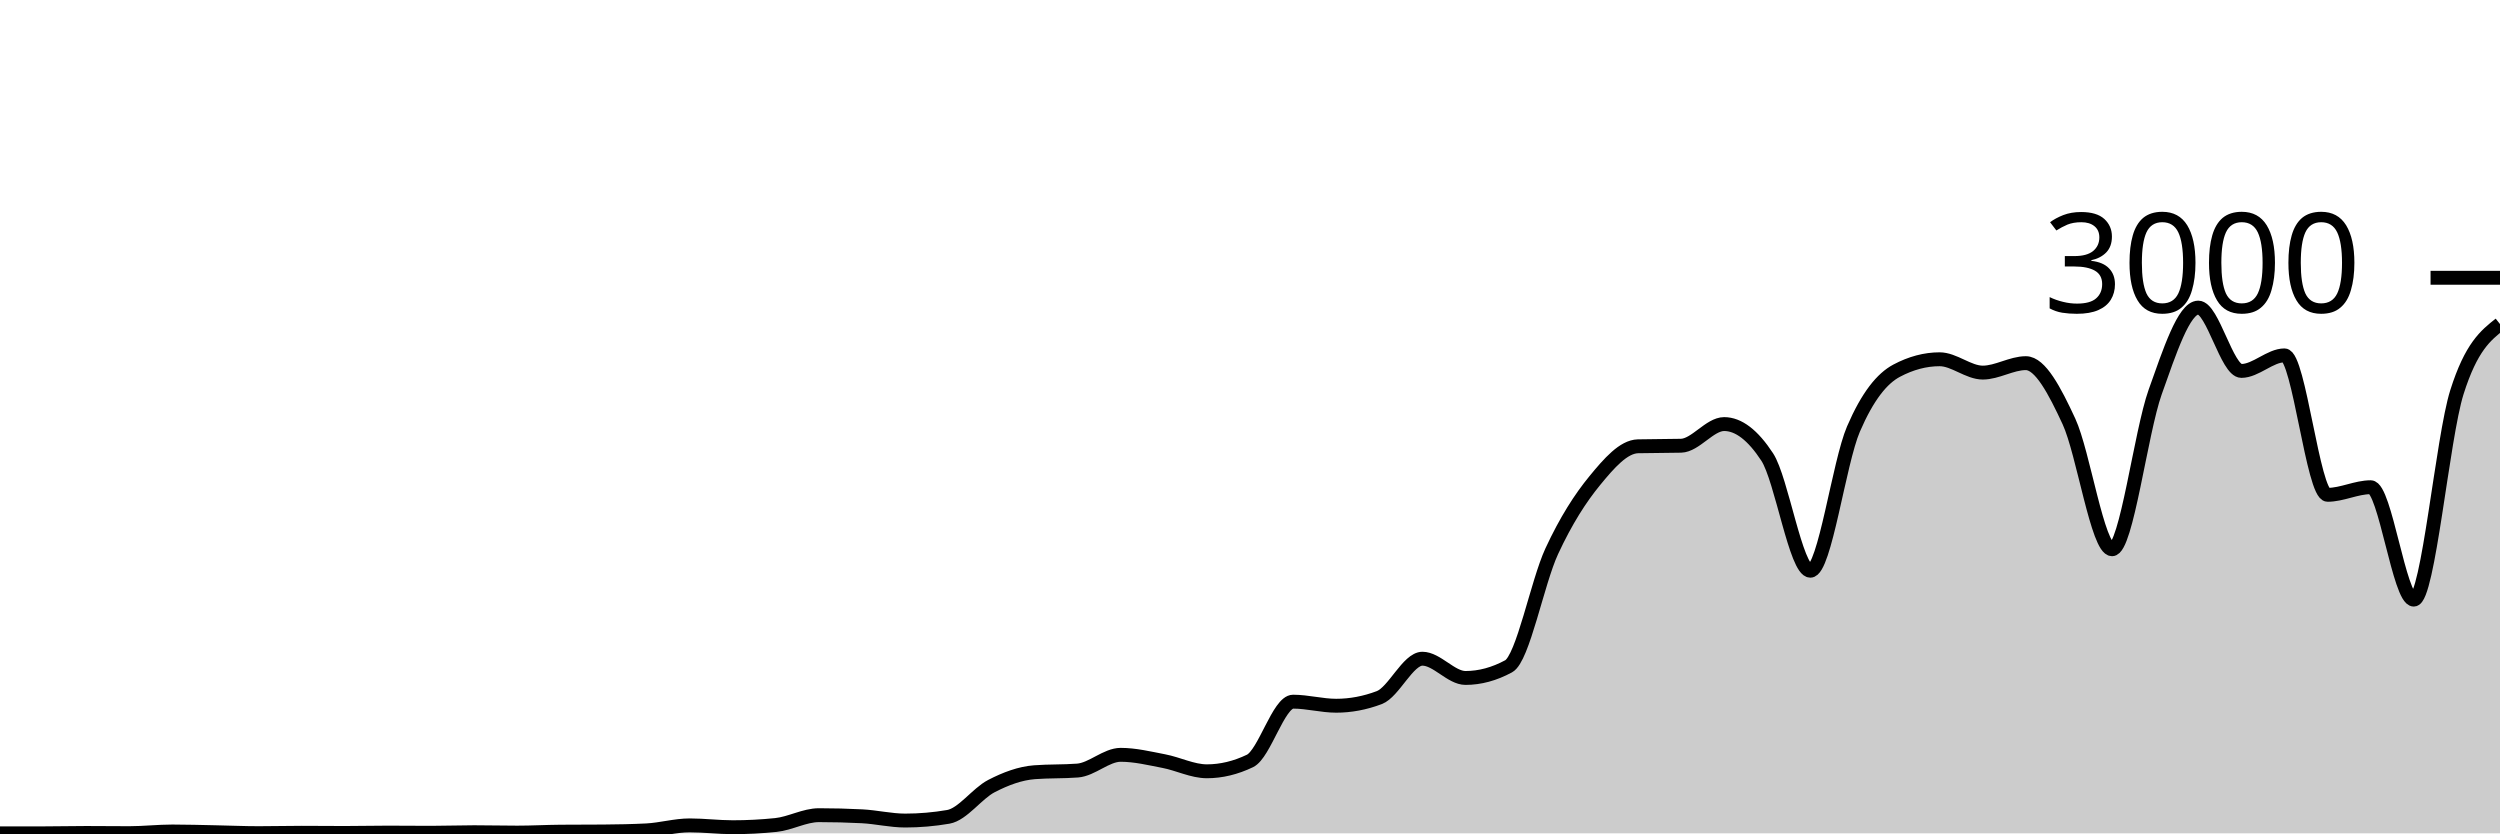
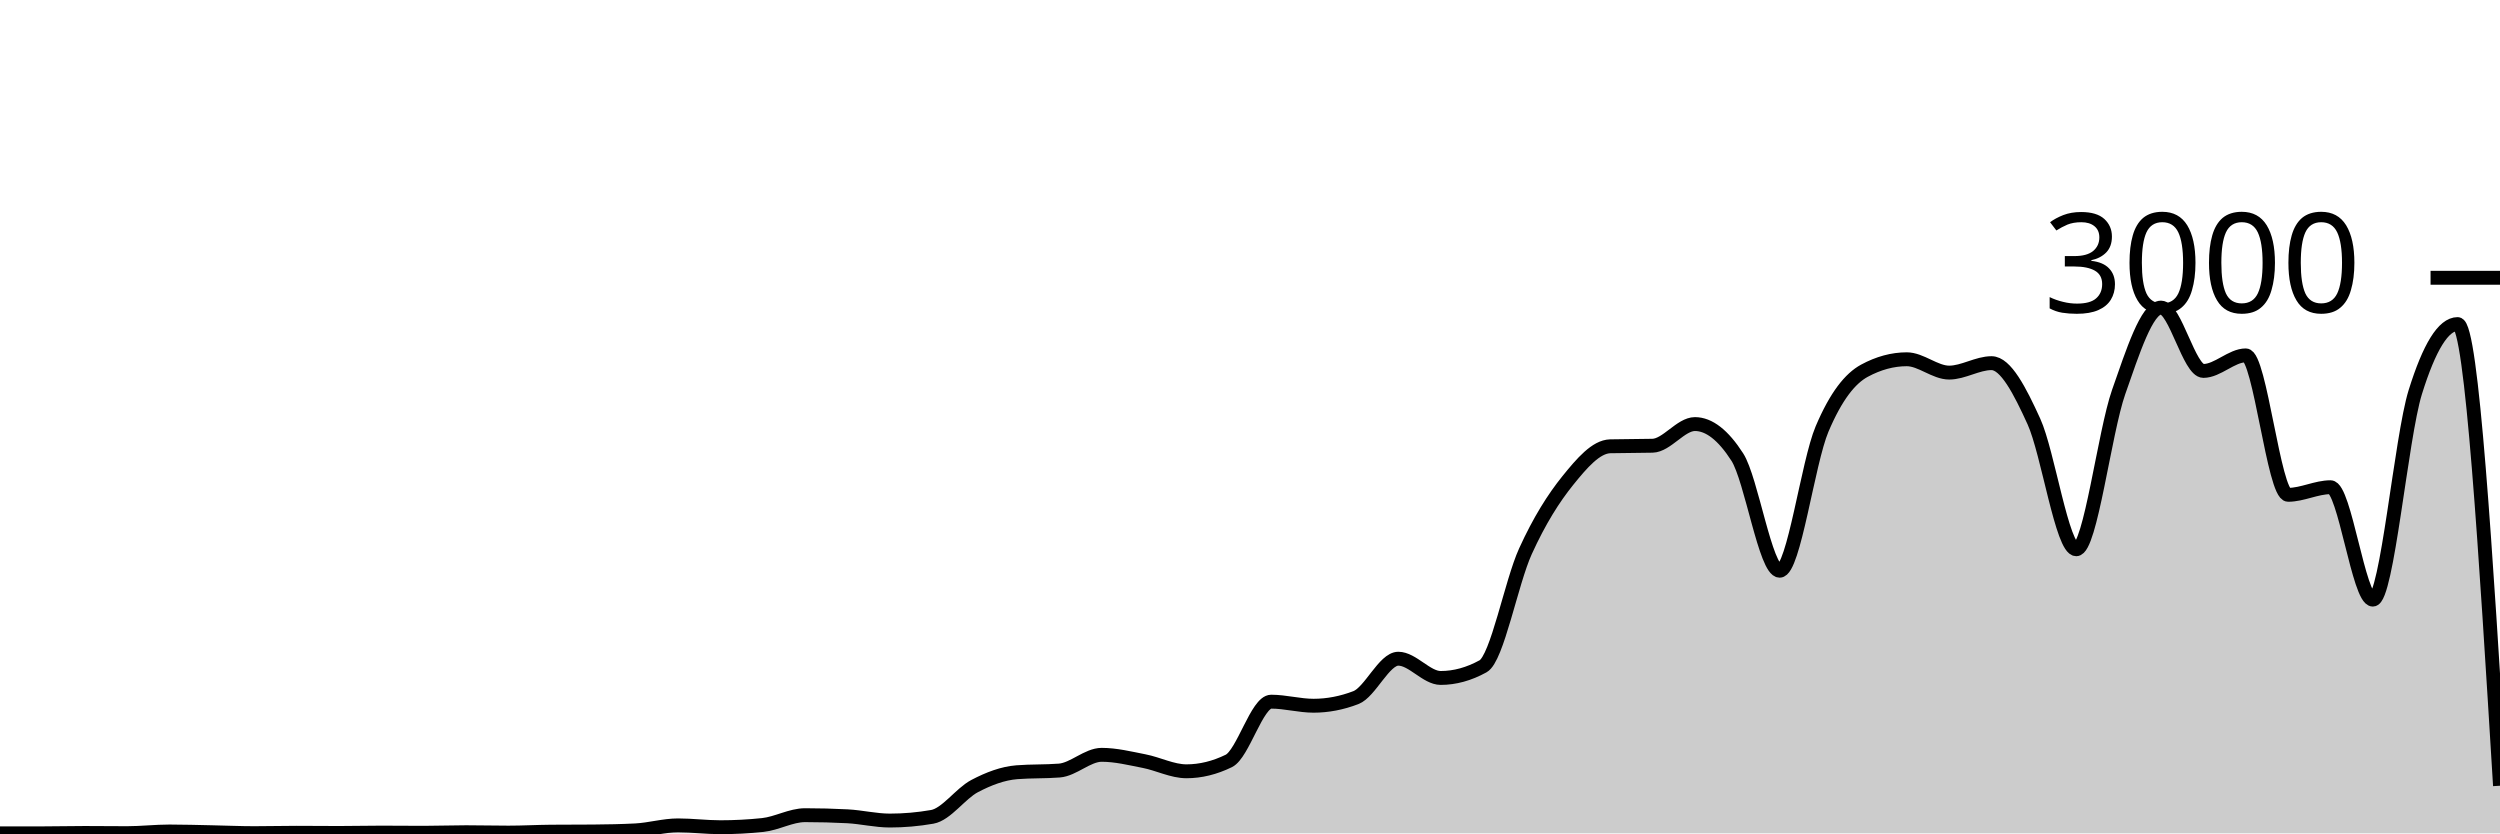
<svg xmlns="http://www.w3.org/2000/svg" viewBox="0 0 180 60">
  <g transform="translate(0,20)">
-     <path class="area" fill="rgba(0, 0, 0, 0.2)" d="M0,40C1.034,40,2.069,40,3.103,40C4.138,40,5.172,39.973,6.207,39.973C7.241,39.973,8.276,39.987,9.31,39.987C10.345,39.987,11.379,39.867,12.414,39.867C13.448,39.867,14.483,39.9,15.517,39.92C16.552,39.94,17.586,39.987,18.621,39.987C19.655,39.987,20.69,39.96,21.724,39.96C22.759,39.96,23.793,39.973,24.828,39.973C25.862,39.973,26.897,39.947,27.931,39.947C28.966,39.947,30,39.96,31.034,39.96C32.069,39.96,33.103,39.92,34.138,39.92C35.172,39.92,36.207,39.947,37.241,39.947C38.276,39.947,39.31,39.889,40.345,39.88C41.379,39.871,42.414,39.876,43.448,39.867C44.483,39.858,45.517,39.84,46.552,39.787C47.586,39.733,48.621,39.427,49.655,39.427C50.69,39.427,51.724,39.56,52.759,39.56C53.793,39.56,54.828,39.507,55.862,39.4C56.897,39.293,57.931,38.693,58.966,38.693C60,38.693,61.034,38.72,62.069,38.773C63.103,38.827,64.138,39.08,65.172,39.08C66.207,39.08,67.241,38.991,68.276,38.813C69.31,38.636,70.345,37.136,71.379,36.6C72.414,36.064,73.448,35.68,74.483,35.6C75.517,35.52,76.552,35.56,77.586,35.48C78.621,35.4,79.655,34.347,80.69,34.347C81.724,34.347,82.759,34.602,83.793,34.8C84.828,34.998,85.862,35.533,86.897,35.533C87.931,35.533,88.966,35.284,90,34.787C91.034,34.289,92.069,30.52,93.103,30.52C94.138,30.52,95.172,30.813,96.207,30.813C97.241,30.813,98.276,30.618,99.31,30.227C100.345,29.836,101.379,27.427,102.414,27.427C103.448,27.427,104.483,28.813,105.517,28.813C106.552,28.813,107.586,28.533,108.621,27.973C109.655,27.413,110.69,21.922,111.724,19.693C112.759,17.464,113.793,15.86,114.828,14.6C115.862,13.34,116.897,12.16,117.931,12.133C118.966,12.107,120,12.12,121.034,12.093C122.069,12.067,123.103,10.533,124.138,10.533C125.172,10.533,126.207,11.324,127.241,12.907C128.276,14.489,129.31,21.093,130.345,21.093C131.379,21.093,132.414,13.293,133.448,10.893C134.483,8.493,135.517,7.244,136.552,6.693C137.586,6.142,138.621,5.867,139.655,5.867C140.69,5.867,141.724,6.827,142.759,6.827C143.793,6.827,144.828,6.147,145.862,6.147C146.897,6.147,147.931,8.113,148.966,10.347C150,12.58,151.034,19.547,152.069,19.547C153.103,19.547,154.138,11.127,155.172,8.227C156.207,5.327,157.241,2.147,158.276,2.147C159.31,2.147,160.345,6.707,161.379,6.707C162.414,6.707,163.448,5.587,164.483,5.587C165.517,5.587,166.552,15.627,167.586,15.627C168.621,15.627,169.655,15.08,170.69,15.08C171.724,15.08,172.759,23.173,173.793,23.173C174.828,23.173,175.862,11.511,176.897,8.24C177.931,4.969,178.966,4.151,180,3.333L180,40C178.966,40,177.931,40,176.897,40C175.862,40,174.828,40,173.793,40C172.759,40,171.724,40,170.69,40C169.655,40,168.621,40,167.586,40C166.552,40,165.517,40,164.483,40C163.448,40,162.414,40,161.379,40C160.345,40,159.31,40,158.276,40C157.241,40,156.207,40,155.172,40C154.138,40,153.103,40,152.069,40C151.034,40,150,40,148.966,40C147.931,40,146.897,40,145.862,40C144.828,40,143.793,40,142.759,40C141.724,40,140.69,40,139.655,40C138.621,40,137.586,40,136.552,40C135.517,40,134.483,40,133.448,40C132.414,40,131.379,40,130.345,40C129.31,40,128.276,40,127.241,40C126.207,40,125.172,40,124.138,40C123.103,40,122.069,40,121.034,40C120,40,118.966,40,117.931,40C116.897,40,115.862,40,114.828,40C113.793,40,112.759,40,111.724,40C110.69,40,109.655,40,108.621,40C107.586,40,106.552,40,105.517,40C104.483,40,103.448,40,102.414,40C101.379,40,100.345,40,99.31,40C98.276,40,97.241,40,96.207,40C95.172,40,94.138,40,93.103,40C92.069,40,91.034,40,90,40C88.966,40,87.931,40,86.897,40C85.862,40,84.828,40,83.793,40C82.759,40,81.724,40,80.69,40C79.655,40,78.621,40,77.586,40C76.552,40,75.517,40,74.483,40C73.448,40,72.414,40,71.379,40C70.345,40,69.31,40,68.276,40C67.241,40,66.207,40,65.172,40C64.138,40,63.103,40,62.069,40C61.034,40,60,40,58.966,40C57.931,40,56.897,40,55.862,40C54.828,40,53.793,40,52.759,40C51.724,40,50.69,40,49.655,40C48.621,40,47.586,40,46.552,40C45.517,40,44.483,40,43.448,40C42.414,40,41.379,40,40.345,40C39.31,40,38.276,40,37.241,40C36.207,40,35.172,40,34.138,40C33.103,40,32.069,40,31.034,40C30,40,28.966,40,27.931,40C26.897,40,25.862,40,24.828,40C23.793,40,22.759,40,21.724,40C20.69,40,19.655,40,18.621,40C17.586,40,16.552,40,15.517,40C14.483,40,13.448,40,12.414,40C11.379,40,10.345,40,9.31,40C8.276,40,7.241,40,6.207,40C5.172,40,4.138,40,3.103,40C2.069,40,1.034,40,0,40Z" />
-     <path class="line" stroke="black" fill="none" d="M0,40C1.034,40,2.069,40,3.103,40C4.138,40,5.172,39.973,6.207,39.973C7.241,39.973,8.276,39.987,9.31,39.987C10.345,39.987,11.379,39.867,12.414,39.867C13.448,39.867,14.483,39.9,15.517,39.92C16.552,39.94,17.586,39.987,18.621,39.987C19.655,39.987,20.69,39.96,21.724,39.96C22.759,39.96,23.793,39.973,24.828,39.973C25.862,39.973,26.897,39.947,27.931,39.947C28.966,39.947,30,39.96,31.034,39.96C32.069,39.96,33.103,39.92,34.138,39.92C35.172,39.92,36.207,39.947,37.241,39.947C38.276,39.947,39.31,39.889,40.345,39.88C41.379,39.871,42.414,39.876,43.448,39.867C44.483,39.858,45.517,39.84,46.552,39.787C47.586,39.733,48.621,39.427,49.655,39.427C50.69,39.427,51.724,39.56,52.759,39.56C53.793,39.56,54.828,39.507,55.862,39.4C56.897,39.293,57.931,38.693,58.966,38.693C60,38.693,61.034,38.72,62.069,38.773C63.103,38.827,64.138,39.08,65.172,39.08C66.207,39.08,67.241,38.991,68.276,38.813C69.31,38.636,70.345,37.136,71.379,36.6C72.414,36.064,73.448,35.68,74.483,35.6C75.517,35.52,76.552,35.56,77.586,35.48C78.621,35.4,79.655,34.347,80.69,34.347C81.724,34.347,82.759,34.602,83.793,34.8C84.828,34.998,85.862,35.533,86.897,35.533C87.931,35.533,88.966,35.284,90,34.787C91.034,34.289,92.069,30.52,93.103,30.52C94.138,30.52,95.172,30.813,96.207,30.813C97.241,30.813,98.276,30.618,99.31,30.227C100.345,29.836,101.379,27.427,102.414,27.427C103.448,27.427,104.483,28.813,105.517,28.813C106.552,28.813,107.586,28.533,108.621,27.973C109.655,27.413,110.69,21.922,111.724,19.693C112.759,17.464,113.793,15.86,114.828,14.6C115.862,13.34,116.897,12.16,117.931,12.133C118.966,12.107,120,12.12,121.034,12.093C122.069,12.067,123.103,10.533,124.138,10.533C125.172,10.533,126.207,11.324,127.241,12.907C128.276,14.489,129.31,21.093,130.345,21.093C131.379,21.093,132.414,13.293,133.448,10.893C134.483,8.493,135.517,7.244,136.552,6.693C137.586,6.142,138.621,5.867,139.655,5.867C140.69,5.867,141.724,6.827,142.759,6.827C143.793,6.827,144.828,6.147,145.862,6.147C146.897,6.147,147.931,8.113,148.966,10.347C150,12.58,151.034,19.547,152.069,19.547C153.103,19.547,154.138,11.127,155.172,8.227C156.207,5.327,157.241,2.147,158.276,2.147C159.31,2.147,160.345,6.707,161.379,6.707C162.414,6.707,163.448,5.587,164.483,5.587C165.517,5.587,166.552,15.627,167.586,15.627C168.621,15.627,169.655,15.08,170.69,15.08C171.724,15.08,172.759,23.173,173.793,23.173C174.828,23.173,175.862,11.511,176.897,8.24C177.931,4.969,178.966,4.151,180,3.333" />
+     <path class="area" fill="rgba(0, 0, 0, 0.2)" d="M0,40C1.017,40,2.034,40,3.051,40C4.068,40,5.085,39.973,6.102,39.973C7.119,39.973,8.136,39.987,9.153,39.987C10.169,39.987,11.186,39.867,12.203,39.867C13.22,39.867,14.237,39.9,15.254,39.92C16.271,39.94,17.288,39.987,18.305,39.987C19.322,39.987,20.339,39.96,21.356,39.96C22.373,39.96,23.39,39.973,24.407,39.973C25.424,39.973,26.441,39.947,27.458,39.947C28.475,39.947,29.492,39.96,30.508,39.96C31.525,39.96,32.542,39.92,33.559,39.92C34.576,39.92,35.593,39.947,36.61,39.947C37.627,39.947,38.644,39.889,39.661,39.88C40.678,39.871,41.695,39.876,42.712,39.867C43.729,39.858,44.746,39.84,45.763,39.787C46.78,39.733,47.797,39.427,48.814,39.427C49.831,39.427,50.847,39.56,51.864,39.56C52.881,39.56,53.898,39.507,54.915,39.4C55.932,39.293,56.949,38.693,57.966,38.693C58.983,38.693,60,38.72,61.017,38.773C62.034,38.827,63.051,39.08,64.068,39.08C65.085,39.08,66.102,38.991,67.119,38.813C68.136,38.636,69.153,37.136,70.169,36.6C71.186,36.064,72.203,35.68,73.22,35.6C74.237,35.52,75.254,35.56,76.271,35.48C77.288,35.4,78.305,34.347,79.322,34.347C80.339,34.347,81.356,34.602,82.373,34.8C83.39,34.998,84.407,35.533,85.424,35.533C86.441,35.533,87.458,35.284,88.475,34.787C89.492,34.289,90.508,30.52,91.525,30.52C92.542,30.52,93.559,30.813,94.576,30.813C95.593,30.813,96.61,30.618,97.627,30.227C98.644,29.836,99.661,27.427,100.678,27.427C101.695,27.427,102.712,28.813,103.729,28.813C104.746,28.813,105.763,28.533,106.78,27.973C107.797,27.413,108.814,21.922,109.831,19.693C110.847,17.464,111.864,15.86,112.881,14.6C113.898,13.34,114.915,12.16,115.932,12.133C116.949,12.107,117.966,12.12,118.983,12.093C120,12.067,121.017,10.533,122.034,10.533C123.051,10.533,124.068,11.324,125.085,12.907C126.102,14.489,127.119,21.093,128.136,21.093C129.153,21.093,130.169,13.293,131.186,10.893C132.203,8.493,133.22,7.244,134.237,6.693C135.254,6.142,136.271,5.867,137.288,5.867C138.305,5.867,139.322,6.827,140.339,6.827C141.356,6.827,142.373,6.147,143.39,6.147C144.407,6.147,145.424,8.113,146.441,10.347C147.458,12.58,148.475,19.547,149.492,19.547C150.508,19.547,151.525,11.127,152.542,8.227C153.559,5.327,154.576,2.147,155.593,2.147C156.61,2.147,157.627,6.707,158.644,6.707C159.661,6.707,160.678,5.587,161.695,5.587C162.712,5.587,163.729,15.627,164.746,15.627C165.763,15.627,166.78,15.08,167.797,15.08C168.814,15.08,169.831,23.173,170.847,23.173C171.864,23.173,172.881,11.511,173.898,8.24C174.915,4.969,175.932,3.333,176.949,3.333C177.966,3.333,178.983,19.953,180,36.573L180,40C178.983,40,177.966,40,176.949,40C175.932,40,174.915,40,173.898,40C172.881,40,171.864,40,170.847,40C169.831,40,168.814,40,167.797,40C166.78,40,165.763,40,164.746,40C163.729,40,162.712,40,161.695,40C160.678,40,159.661,40,158.644,40C157.627,40,156.61,40,155.593,40C154.576,40,153.559,40,152.542,40C151.525,40,150.508,40,149.492,40C148.475,40,147.458,40,146.441,40C145.424,40,144.407,40,143.39,40C142.373,40,141.356,40,140.339,40C139.322,40,138.305,40,137.288,40C136.271,40,135.254,40,134.237,40C133.22,40,132.203,40,131.186,40C130.169,40,129.153,40,128.136,40C127.119,40,126.102,40,125.085,40C124.068,40,123.051,40,122.034,40C121.017,40,120,40,118.983,40C117.966,40,116.949,40,115.932,40C114.915,40,113.898,40,112.881,40C111.864,40,110.847,40,109.831,40C108.814,40,107.797,40,106.78,40C105.763,40,104.746,40,103.729,40C102.712,40,101.695,40,100.678,40C99.661,40,98.644,40,97.627,40C96.61,40,95.593,40,94.576,40C93.559,40,92.542,40,91.525,40C90.508,40,89.492,40,88.475,40C87.458,40,86.441,40,85.424,40C84.407,40,83.39,40,82.373,40C81.356,40,80.339,40,79.322,40C78.305,40,77.288,40,76.271,40C75.254,40,74.237,40,73.22,40C72.203,40,71.186,40,70.169,40C69.153,40,68.136,40,67.119,40C66.102,40,65.085,40,64.068,40C63.051,40,62.034,40,61.017,40C60,40,58.983,40,57.966,40C56.949,40,55.932,40,54.915,40C53.898,40,52.881,40,51.864,40C50.847,40,49.831,40,48.814,40C47.797,40,46.78,40,45.763,40C44.746,40,43.729,40,42.712,40C41.695,40,40.678,40,39.661,40C38.644,40,37.627,40,36.61,40C35.593,40,34.576,40,33.559,40C32.542,40,31.525,40,30.508,40C29.492,40,28.475,40,27.458,40C26.441,40,25.424,40,24.407,40C23.39,40,22.373,40,21.356,40C20.339,40,19.322,40,18.305,40C17.288,40,16.271,40,15.254,40C14.237,40,13.22,40,12.203,40C11.186,40,10.169,40,9.153,40C8.136,40,7.119,40,6.102,40C5.085,40,4.068,40,3.051,40C2.034,40,1.017,40,0,40Z" />
+     <path class="line" stroke="black" fill="none" d="M0,40C1.017,40,2.034,40,3.051,40C4.068,40,5.085,39.973,6.102,39.973C7.119,39.973,8.136,39.987,9.153,39.987C10.169,39.987,11.186,39.867,12.203,39.867C13.22,39.867,14.237,39.9,15.254,39.92C16.271,39.94,17.288,39.987,18.305,39.987C19.322,39.987,20.339,39.96,21.356,39.96C22.373,39.96,23.39,39.973,24.407,39.973C25.424,39.973,26.441,39.947,27.458,39.947C28.475,39.947,29.492,39.96,30.508,39.96C31.525,39.96,32.542,39.92,33.559,39.92C34.576,39.92,35.593,39.947,36.61,39.947C37.627,39.947,38.644,39.889,39.661,39.88C40.678,39.871,41.695,39.876,42.712,39.867C43.729,39.858,44.746,39.84,45.763,39.787C46.78,39.733,47.797,39.427,48.814,39.427C49.831,39.427,50.847,39.56,51.864,39.56C52.881,39.56,53.898,39.507,54.915,39.4C55.932,39.293,56.949,38.693,57.966,38.693C58.983,38.693,60,38.72,61.017,38.773C62.034,38.827,63.051,39.08,64.068,39.08C65.085,39.08,66.102,38.991,67.119,38.813C68.136,38.636,69.153,37.136,70.169,36.6C71.186,36.064,72.203,35.68,73.22,35.6C74.237,35.52,75.254,35.56,76.271,35.48C77.288,35.4,78.305,34.347,79.322,34.347C80.339,34.347,81.356,34.602,82.373,34.8C83.39,34.998,84.407,35.533,85.424,35.533C86.441,35.533,87.458,35.284,88.475,34.787C89.492,34.289,90.508,30.52,91.525,30.52C92.542,30.52,93.559,30.813,94.576,30.813C95.593,30.813,96.61,30.618,97.627,30.227C98.644,29.836,99.661,27.427,100.678,27.427C101.695,27.427,102.712,28.813,103.729,28.813C104.746,28.813,105.763,28.533,106.78,27.973C107.797,27.413,108.814,21.922,109.831,19.693C110.847,17.464,111.864,15.86,112.881,14.6C113.898,13.34,114.915,12.16,115.932,12.133C116.949,12.107,117.966,12.12,118.983,12.093C120,12.067,121.017,10.533,122.034,10.533C123.051,10.533,124.068,11.324,125.085,12.907C126.102,14.489,127.119,21.093,128.136,21.093C129.153,21.093,130.169,13.293,131.186,10.893C132.203,8.493,133.22,7.244,134.237,6.693C135.254,6.142,136.271,5.867,137.288,5.867C138.305,5.867,139.322,6.827,140.339,6.827C141.356,6.827,142.373,6.147,143.39,6.147C144.407,6.147,145.424,8.113,146.441,10.347C147.458,12.58,148.475,19.547,149.492,19.547C150.508,19.547,151.525,11.127,152.542,8.227C153.559,5.327,154.576,2.147,155.593,2.147C156.61,2.147,157.627,6.707,158.644,6.707C159.661,6.707,160.678,5.587,161.695,5.587C162.712,5.587,163.729,15.627,164.746,15.627C165.763,15.627,166.78,15.08,167.797,15.08C168.814,15.08,169.831,23.173,170.847,23.173C171.864,23.173,172.881,11.511,173.898,8.24C174.915,4.969,175.932,3.333,176.949,3.333C177.966,3.333,178.983,19.953,180,36.573" />
    <path class="axis-ceiling" stroke-width="1" stroke="black" fill="none" d="M175,0L180,0" />
    <text class="axis-ceiling-label" font-family="sans-serif" text-anchor="end" font-size="10px" x="170" y="2.5">3000</text>
  </g>
</svg>
